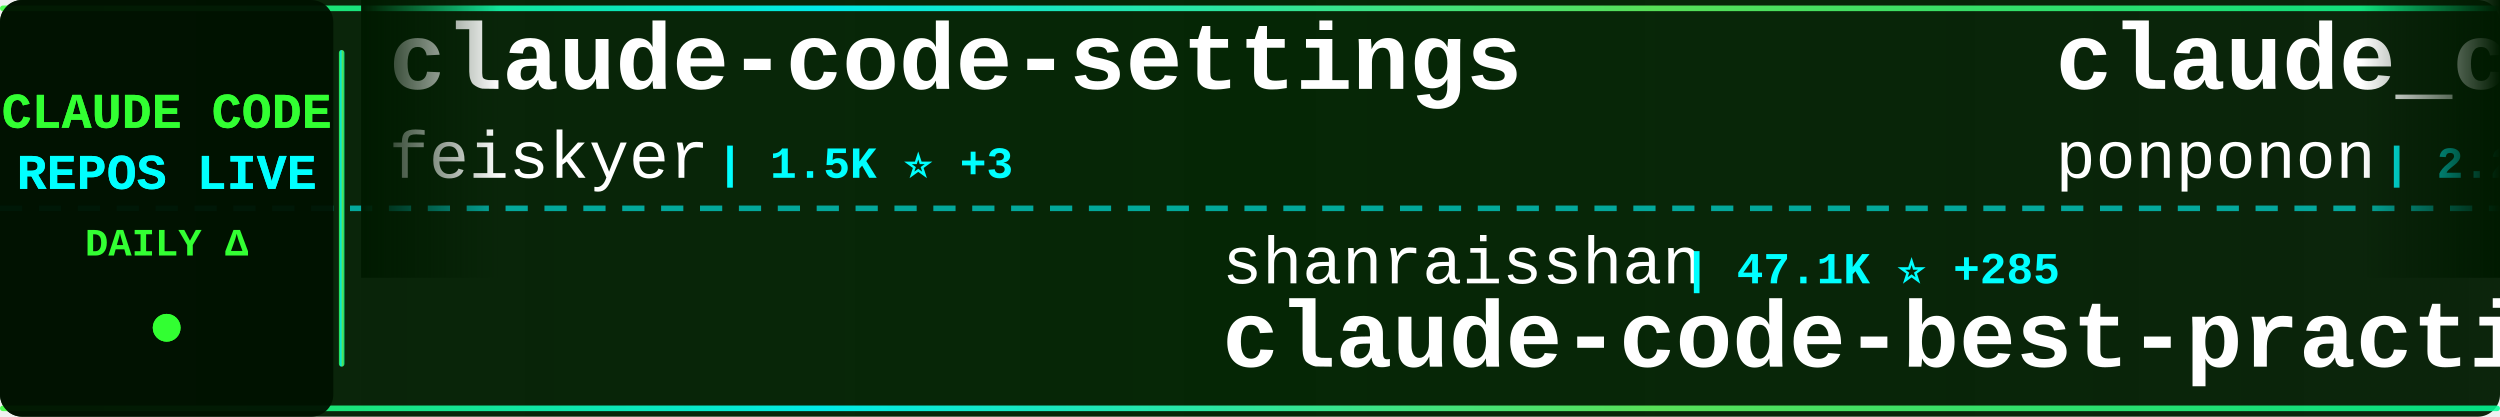
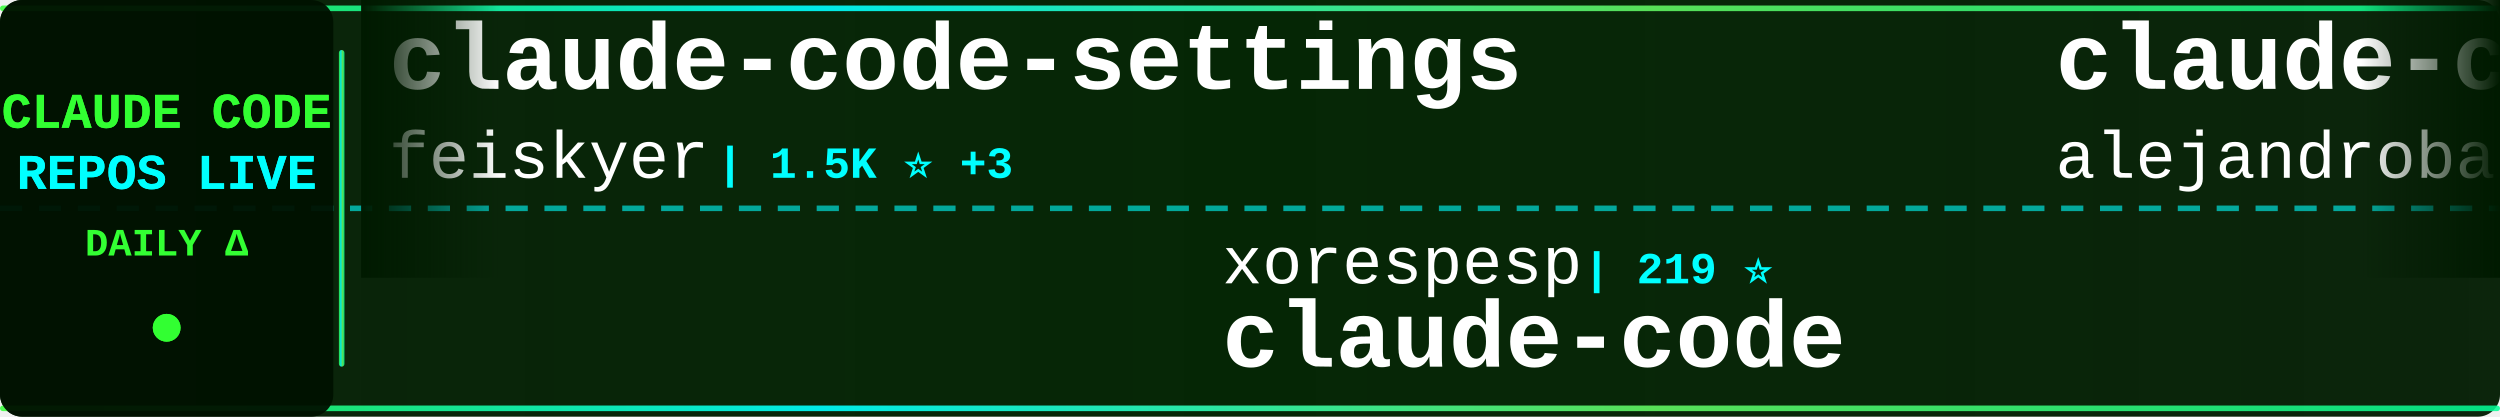
<svg xmlns="http://www.w3.org/2000/svg" width="900" height="150">
  <defs>
    <linearGradient id="tickerBg" x1="0%" y1="0%" x2="100%" y2="0%">
      <stop offset="0%" style="stop-color:#001a00;stop-opacity:0.95" />
      <stop offset="50%" style="stop-color:#002200;stop-opacity:0.98" />
      <stop offset="100%" style="stop-color:#001a00;stop-opacity:0.95" />
    </linearGradient>
    <linearGradient id="borderGrad" x1="0%" y1="0%" x2="100%" y2="0%">
      <stop offset="0%" style="stop-color:#33ff33;stop-opacity:0.85">
        <animate attributeName="stop-opacity" values="0.85;1;0.85" dur="2s" repeatCount="indefinite" />
      </stop>
      <stop offset="33%" style="stop-color:#00ffff;stop-opacity:0.9">
        <animate attributeName="stop-opacity" values="0.9;1;0.9" dur="2.2s" repeatCount="indefinite" />
      </stop>
      <stop offset="66%" style="stop-color:#66ff66;stop-opacity:0.85">
        <animate attributeName="stop-opacity" values="0.85;1;0.85" dur="1.8s" repeatCount="indefinite" />
      </stop>
      <stop offset="100%" style="stop-color:#00ff99;stop-opacity:0.85">
        <animate attributeName="stop-opacity" values="0.85;1;0.85" dur="2s" repeatCount="indefinite" />
      </stop>
    </linearGradient>
    <filter id="textGlow">
      <feGaussianBlur stdDeviation="0.1" result="coloredBlur" />
      <feMerge>
        <feMergeNode in="coloredBlur" />
        <feMergeNode in="SourceGraphic" />
      </feMerge>
    </filter>
    <filter id="metricGlow">
      <feGaussianBlur stdDeviation="0.2" result="coloredBlur" />
      <feMerge>
        <feMergeNode in="coloredBlur" />
        <feMergeNode in="SourceGraphic" />
      </feMerge>
    </filter>
    <linearGradient id="leftFade" x1="0%" y1="0%" x2="100%" y2="0%">
      <stop offset="0%" style="stop-color:#001a00;stop-opacity:1" />
      <stop offset="100%" style="stop-color:#001a00;stop-opacity:0" />
    </linearGradient>
    <linearGradient id="rightFade" x1="0%" y1="0%" x2="100%" y2="0%">
      <stop offset="0%" style="stop-color:#001a00;stop-opacity:0" />
      <stop offset="100%" style="stop-color:#001a00;stop-opacity:1" />
    </linearGradient>
  </defs>
  <rect width="900" height="150" fill="url(#tickerBg)" rx="8" />
  <rect x="0" y="2" width="900" height="2" fill="url(#borderGrad)" rx="1" />
  <rect x="0" y="146" width="900" height="2" fill="url(#borderGrad)" rx="1" />
  <line x1="0" y1="75" x2="900" y2="75" stroke="#00ffff" stroke-width="2" stroke-dasharray="8 6" opacity="0.6" />
  <rect x="0" y="0" width="120" height="150" fill="#001100" opacity="0.95" rx="8" />
  <text x="60" y="46" font-family="'Courier New', monospace" font-size="18" font-weight="bold" fill="#33ff33" text-anchor="middle" filter="url(#textGlow)">
    CLAUDE CODE
  </text>
  <text x="60" y="68" font-family="'Courier New', monospace" font-size="18" font-weight="bold" fill="#00ffff" text-anchor="middle" filter="url(#textGlow)">
    REPOS LIVE
  </text>
  <text x="60" y="92" font-family="'Courier New', monospace" font-size="14" font-weight="bold" fill="#33ff33" text-anchor="middle">
    DAILY Δ
  </text>
  <circle cx="60" cy="118" r="5" fill="#33ff33" filter="url(#metricGlow)">
    <animate attributeName="r" values="4;6;4" dur="1.5s" repeatCount="indefinite" />
    <animate attributeName="opacity" values="0.6;1;0.6" dur="1.5s" repeatCount="indefinite" />
  </circle>
  <rect x="122" y="18" width="2" height="114" fill="url(#borderGrad)" rx="1" />
  <clipPath id="tickerClip">
    <rect x="130" y="0" width="770" height="150" />
  </clipPath>
  <g clip-path="url(#tickerClip)">
    <g id="tickerItems">
      <animateTransform attributeName="transform" attributeType="XML" type="translate" from="0 0" to="-3000 0" dur="54s" repeatCount="indefinite" />
      <g transform="translate(0, 0)">
        <text x="140" y="32" font-family="'Courier New', monospace" font-size="34" font-weight="bold" fill="#ffffff">claude-code-settings</text>
        <text x="140" y="64" font-family="'Courier New', monospace" font-size="24" font-weight="normal" fill="#ffffff" opacity="1.0">feiskyer</text>
        <text x="258" y="64" font-family="'Courier New', monospace" font-size="16" font-weight="bold" fill="#00ffff"> | 1.5K ⭐ +3</text>
      </g>
      <g transform="translate(300, 0)">
-         <text x="140" y="102" font-family="'Courier New', monospace" font-size="24" font-weight="normal" fill="#ffffff" opacity="1.0">shanraisshan</text>
-         <text x="306" y="102" font-family="'Courier New', monospace" font-size="16" font-weight="bold" fill="#00ffff"> | 47.1K ⭐ +285</text>
-         <text x="140" y="132" font-family="'Courier New', monospace" font-size="34" font-weight="bold" fill="#ffffff">claude-code-best-practic...</text>
+         <text x="140" y="102" font-family="'Courier New', monospace" font-size="24" font-weight="normal" fill="#ffffff" opacity="1.0">xorespesp</text>
+         <text x="270" y="102" font-family="'Courier New', monospace" font-size="16" font-weight="bold" fill="#00ffff"> | 219 ⭐</text>
+         <text x="140" y="132" font-family="'Courier New', monospace" font-size="34" font-weight="bold" fill="#ffffff">claude-code</text>
      </g>
      <g transform="translate(600, 0)">
-         <text x="140" y="32" font-family="'Courier New', monospace" font-size="34" font-weight="bold" fill="#ffffff">claude_code_src</text>
-         <text x="140" y="64" font-family="'Courier New', monospace" font-size="24" font-weight="normal" fill="#ffffff" opacity="1.0">ponponon</text>
-         <text x="258" y="64" font-family="'Courier New', monospace" font-size="16" font-weight="bold" fill="#00ffff"> | 2.2K ⭐ +3</text>
+         <text x="140" y="32" font-family="'Courier New', monospace" font-size="34" font-weight="bold" fill="#ffffff">claude-code-from-source</text>
+         <text x="140" y="64" font-family="'Courier New', monospace" font-size="24" font-weight="normal" fill="#ffffff" opacity="1.0">alejandrobalderas</text>
+         <text x="366" y="64" font-family="'Courier New', monospace" font-size="16" font-weight="bold" fill="#00ffff"> | 1.7K ⭐ +12</text>
      </g>
      <g transform="translate(900, 0)">
-         <text x="140" y="102" font-family="'Courier New', monospace" font-size="24" font-weight="normal" fill="#ffffff" opacity="1.0">chiragjoshi12</text>
-         <text x="318" y="102" font-family="'Courier New', monospace" font-size="16" font-weight="bold" fill="#00ffff"> | 188 ⭐</text>
-         <text x="140" y="132" font-family="'Courier New', monospace" font-size="34" font-weight="bold" fill="#ffffff">claude-code</text>
+         <text x="140" y="102" font-family="'Courier New', monospace" font-size="24" font-weight="normal" fill="#ffffff" opacity="1.0">affaan-m</text>
+         <text x="258" y="102" font-family="'Courier New', monospace" font-size="16" font-weight="bold" fill="#00ffff"> | 163.2K ⭐ +1.1K</text>
+         <text x="140" y="132" font-family="'Courier New', monospace" font-size="34" font-weight="bold" fill="#ffffff">everything-claude-code</text>
      </g>
      <g transform="translate(1200, 0)">
-         <text x="140" y="32" font-family="'Courier New', monospace" font-size="34" font-weight="bold" fill="#ffffff">claude-code-cli</text>
-         <text x="140" y="64" font-family="'Courier New', monospace" font-size="24" font-weight="normal" fill="#ffffff" opacity="1.0">huangserva</text>
-         <text x="282" y="64" font-family="'Courier New', monospace" font-size="16" font-weight="bold" fill="#00ffff"> | 557 ⭐</text>
+         <text x="140" y="32" font-family="'Courier New', monospace" font-size="34" font-weight="bold" fill="#ffffff">claude-code-source</text>
+         <text x="140" y="64" font-family="'Courier New', monospace" font-size="24" font-weight="normal" fill="#ffffff" opacity="1.0">AprilNEA</text>
+         <text x="258" y="64" font-family="'Courier New', monospace" font-size="16" font-weight="bold" fill="#00ffff"> | 373 ⭐ +1</text>
      </g>
      <g transform="translate(1500, 0)">
-         <text x="140" y="102" font-family="'Courier New', monospace" font-size="24" font-weight="normal" fill="#ffffff" opacity="1.0">davila7</text>
-         <text x="246" y="102" font-family="'Courier New', monospace" font-size="16" font-weight="bold" fill="#00ffff"> | 24.9K ⭐ +71</text>
-         <text x="140" y="132" font-family="'Courier New', monospace" font-size="34" font-weight="bold" fill="#ffffff">claude-code-templates</text>
+         <text x="140" y="102" font-family="'Courier New', monospace" font-size="24" font-weight="normal" fill="#ffffff" opacity="1.0">lorryjovens-hub</text>
+         <text x="342" y="102" font-family="'Courier New', monospace" font-size="16" font-weight="bold" fill="#00ffff"> | 1.4K ⭐ +13</text>
+         <text x="140" y="132" font-family="'Courier New', monospace" font-size="34" font-weight="bold" fill="#ffffff">claude-code-rust</text>
      </g>
      <g transform="translate(1800, 0)">
-         <text x="140" y="32" font-family="'Courier New', monospace" font-size="34" font-weight="bold" fill="#ffffff">Claude-code</text>
-         <text x="140" y="64" font-family="'Courier New', monospace" font-size="24" font-weight="normal" fill="#ffffff" opacity="1.0">fazxes</text>
-         <text x="234" y="64" font-family="'Courier New', monospace" font-size="16" font-weight="bold" fill="#00ffff"> | 208 ⭐</text>
+         <text x="140" y="32" font-family="'Courier New', monospace" font-size="34" font-weight="bold" fill="#ffffff">CLIProxyAPI</text>
+         <text x="140" y="64" font-family="'Courier New', monospace" font-size="24" font-weight="normal" fill="#ffffff" opacity="1.0">router-for-me</text>
+         <text x="318" y="64" font-family="'Courier New', monospace" font-size="16" font-weight="bold" fill="#00ffff"> | 27.7K ⭐ +233</text>
      </g>
      <g transform="translate(2100, 0)">
-         <text x="140" y="102" font-family="'Courier New', monospace" font-size="24" font-weight="normal" fill="#ffffff" opacity="1.0">anthropics</text>
-         <text x="282" y="102" font-family="'Courier New', monospace" font-size="16" font-weight="bold" fill="#00ffff"> | 4.3K ⭐ +14</text>
-         <text x="140" y="132" font-family="'Courier New', monospace" font-size="34" font-weight="bold" fill="#ffffff">claude-code-security-rev...</text>
+         <text x="140" y="102" font-family="'Courier New', monospace" font-size="24" font-weight="normal" fill="#ffffff" opacity="1.0">slopus</text>
+         <text x="234" y="102" font-family="'Courier New', monospace" font-size="16" font-weight="bold" fill="#00ffff"> | 18.9K ⭐ +79</text>
+         <text x="140" y="132" font-family="'Courier New', monospace" font-size="34" font-weight="bold" fill="#ffffff">happy</text>
      </g>
      <g transform="translate(2400, 0)">
-         <text x="140" y="32" font-family="'Courier New', monospace" font-size="34" font-weight="bold" fill="#ffffff">Claude-code</text>
-         <text x="140" y="64" font-family="'Courier New', monospace" font-size="24" font-weight="normal" fill="#ffffff" opacity="1.0">zstmfhy</text>
-         <text x="246" y="64" font-family="'Courier New', monospace" font-size="16" font-weight="bold" fill="#00ffff"> | 191 ⭐</text>
+         <text x="140" y="32" font-family="'Courier New', monospace" font-size="34" font-weight="bold" fill="#ffffff">nanoclaw</text>
+         <text x="140" y="64" font-family="'Courier New', monospace" font-size="24" font-weight="normal" fill="#ffffff" opacity="1.0">qwibitai</text>
+         <text x="258" y="64" font-family="'Courier New', monospace" font-size="16" font-weight="bold" fill="#00ffff"> | 27.6K ⭐ +53</text>
      </g>
      <g transform="translate(2700, 0)">
-         <text x="140" y="102" font-family="'Courier New', monospace" font-size="24" font-weight="normal" fill="#ffffff" opacity="1.0">Donchitos</text>
-         <text x="270" y="102" font-family="'Courier New', monospace" font-size="16" font-weight="bold" fill="#00ffff"> | 14.9K ⭐ +586</text>
-         <text x="140" y="132" font-family="'Courier New', monospace" font-size="34" font-weight="bold" fill="#ffffff">Claude-Code-Game-Studios</text>
+         <text x="140" y="102" font-family="'Courier New', monospace" font-size="24" font-weight="normal" fill="#ffffff" opacity="1.0">JrCx7scC</text>
+         <text x="258" y="102" font-family="'Courier New', monospace" font-size="16" font-weight="bold" fill="#00ffff"> | 355 ⭐ +1</text>
+         <text x="140" y="132" font-family="'Courier New', monospace" font-size="34" font-weight="bold" fill="#ffffff">claude-code-source</text>
      </g>
      <g transform="translate(3000, 0)">
        <text x="140" y="32" font-family="'Courier New', monospace" font-size="34" font-weight="bold" fill="#ffffff">claude-code-settings</text>
        <text x="140" y="64" font-family="'Courier New', monospace" font-size="24" font-weight="normal" fill="#ffffff" opacity="1.0">feiskyer</text>
        <text x="258" y="64" font-family="'Courier New', monospace" font-size="16" font-weight="bold" fill="#00ffff"> | 1.5K ⭐ +3</text>
      </g>
      <g transform="translate(3300, 0)">
-         <text x="140" y="102" font-family="'Courier New', monospace" font-size="24" font-weight="normal" fill="#ffffff" opacity="1.0">shanraisshan</text>
-         <text x="306" y="102" font-family="'Courier New', monospace" font-size="16" font-weight="bold" fill="#00ffff"> | 47.1K ⭐ +285</text>
-         <text x="140" y="132" font-family="'Courier New', monospace" font-size="34" font-weight="bold" fill="#ffffff">claude-code-best-practic...</text>
+         <text x="140" y="102" font-family="'Courier New', monospace" font-size="24" font-weight="normal" fill="#ffffff" opacity="1.0">xorespesp</text>
+         <text x="270" y="102" font-family="'Courier New', monospace" font-size="16" font-weight="bold" fill="#00ffff"> | 219 ⭐</text>
+         <text x="140" y="132" font-family="'Courier New', monospace" font-size="34" font-weight="bold" fill="#ffffff">claude-code</text>
      </g>
      <g transform="translate(3600, 0)">
-         <text x="140" y="32" font-family="'Courier New', monospace" font-size="34" font-weight="bold" fill="#ffffff">claude_code_src</text>
-         <text x="140" y="64" font-family="'Courier New', monospace" font-size="24" font-weight="normal" fill="#ffffff" opacity="1.0">ponponon</text>
-         <text x="258" y="64" font-family="'Courier New', monospace" font-size="16" font-weight="bold" fill="#00ffff"> | 2.2K ⭐ +3</text>
+         <text x="140" y="32" font-family="'Courier New', monospace" font-size="34" font-weight="bold" fill="#ffffff">claude-code-from-source</text>
+         <text x="140" y="64" font-family="'Courier New', monospace" font-size="24" font-weight="normal" fill="#ffffff" opacity="1.0">alejandrobalderas</text>
+         <text x="366" y="64" font-family="'Courier New', monospace" font-size="16" font-weight="bold" fill="#00ffff"> | 1.7K ⭐ +12</text>
      </g>
      <g transform="translate(3900, 0)">
-         <text x="140" y="102" font-family="'Courier New', monospace" font-size="24" font-weight="normal" fill="#ffffff" opacity="1.0">chiragjoshi12</text>
-         <text x="318" y="102" font-family="'Courier New', monospace" font-size="16" font-weight="bold" fill="#00ffff"> | 188 ⭐</text>
-         <text x="140" y="132" font-family="'Courier New', monospace" font-size="34" font-weight="bold" fill="#ffffff">claude-code</text>
+         <text x="140" y="102" font-family="'Courier New', monospace" font-size="24" font-weight="normal" fill="#ffffff" opacity="1.0">affaan-m</text>
+         <text x="258" y="102" font-family="'Courier New', monospace" font-size="16" font-weight="bold" fill="#00ffff"> | 163.2K ⭐ +1.1K</text>
+         <text x="140" y="132" font-family="'Courier New', monospace" font-size="34" font-weight="bold" fill="#ffffff">everything-claude-code</text>
      </g>
    </g>
  </g>
  <rect x="130" y="0" width="50" height="100" fill="url(#leftFade)" />
  <rect x="850" y="0" width="50" height="100" fill="url(#rightFade)" />
</svg>
